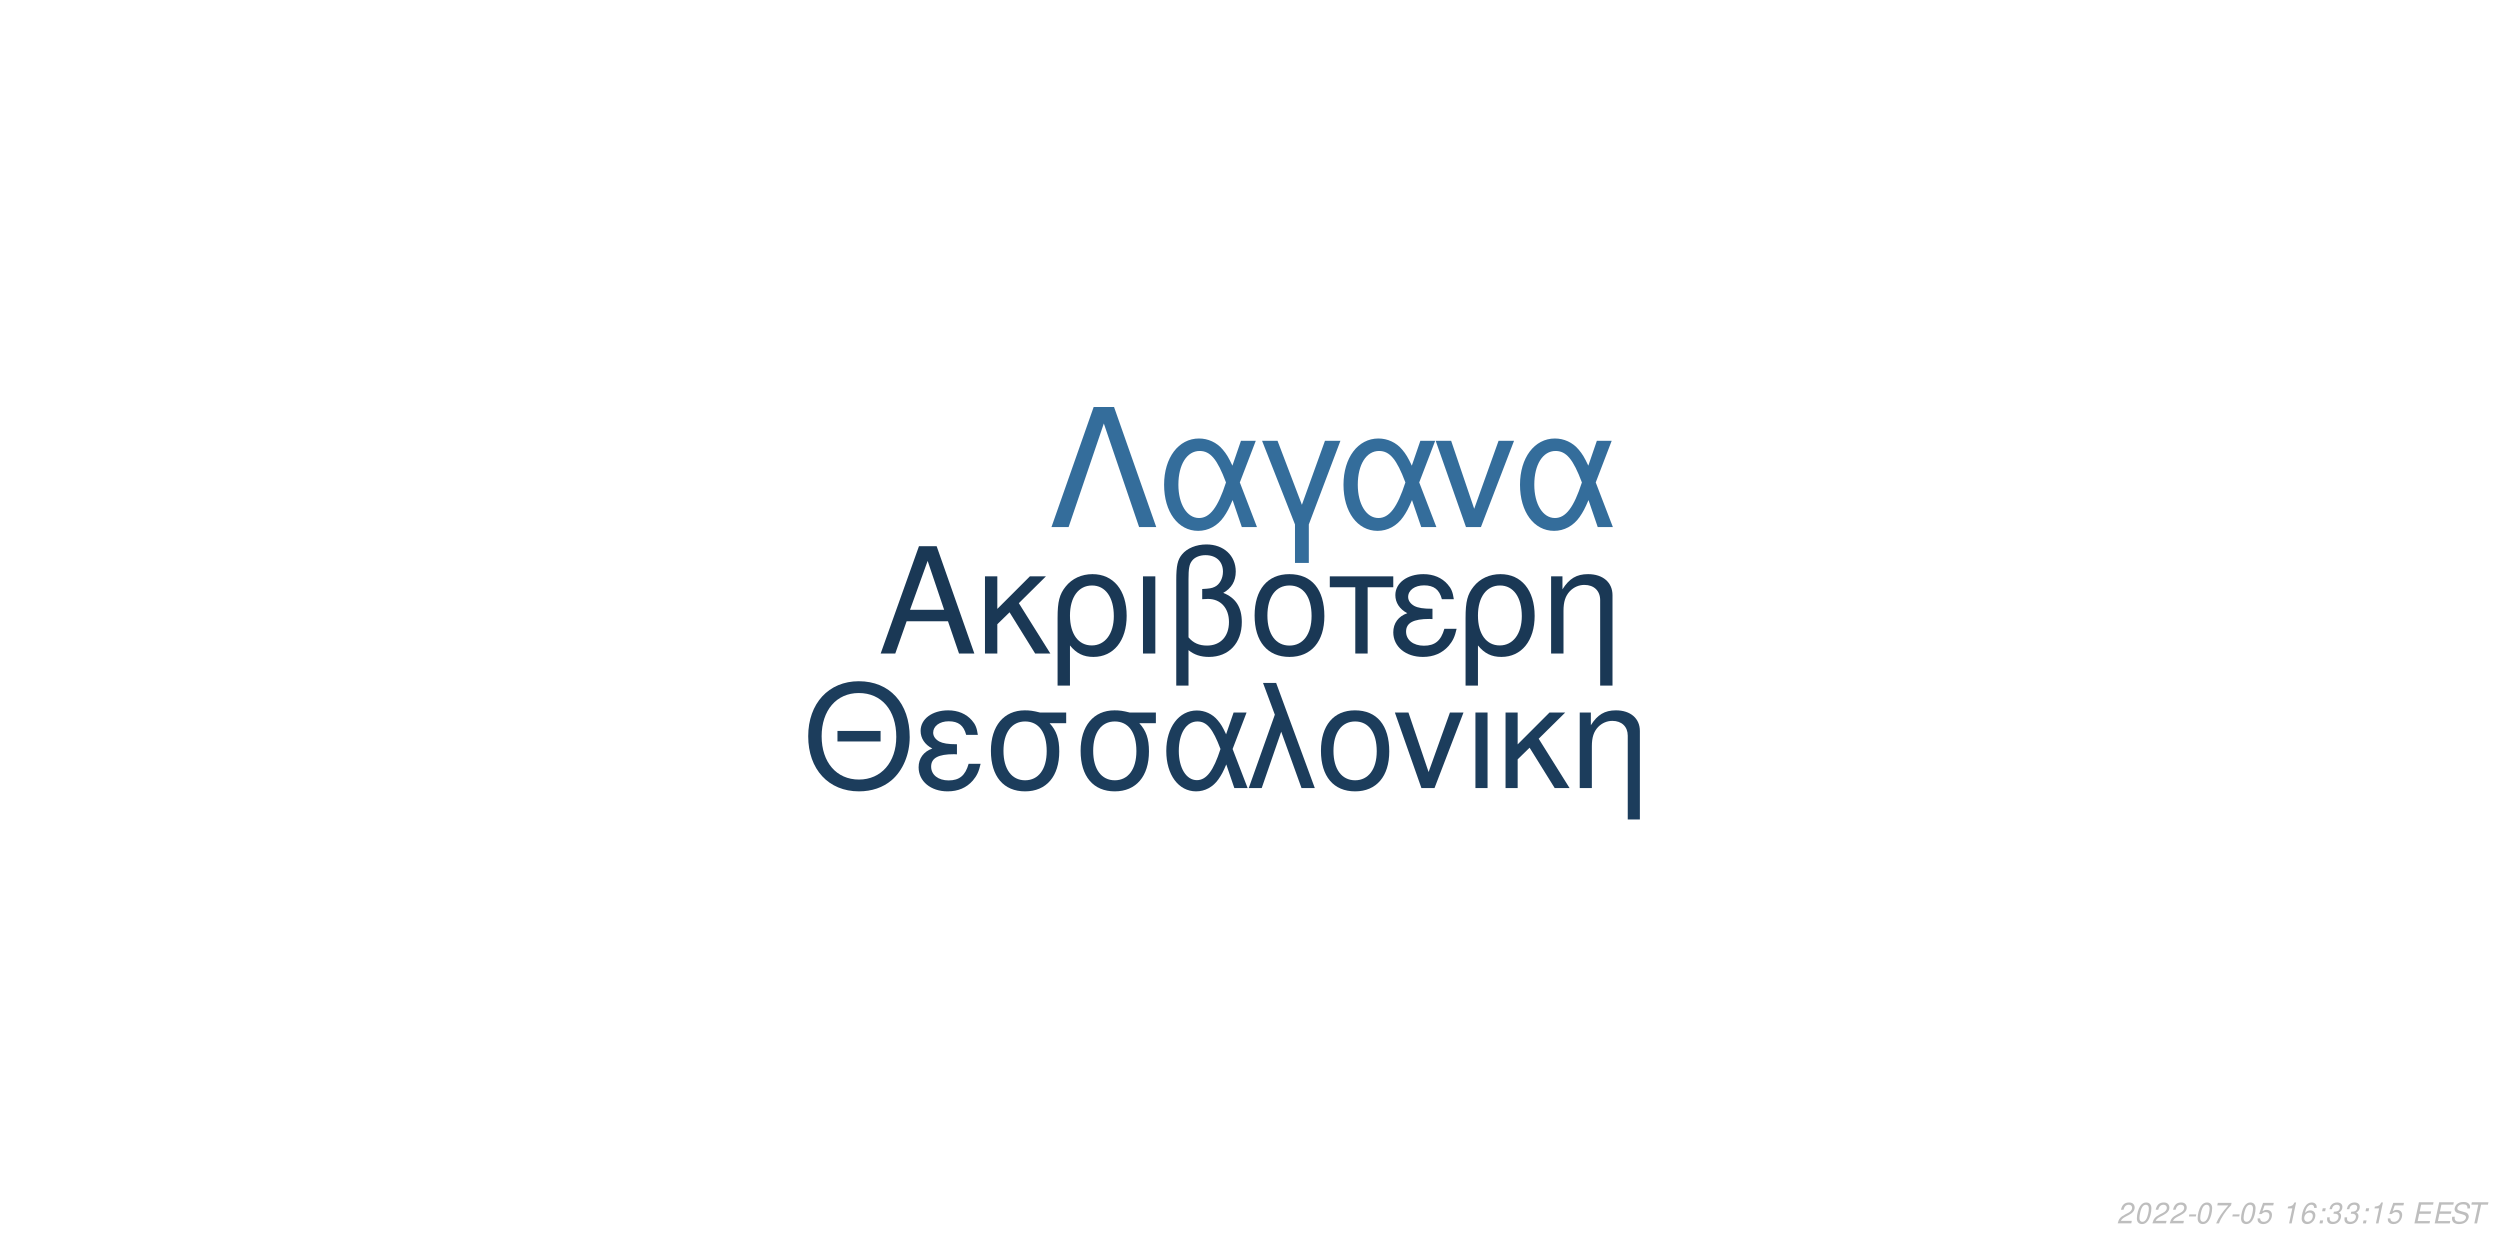
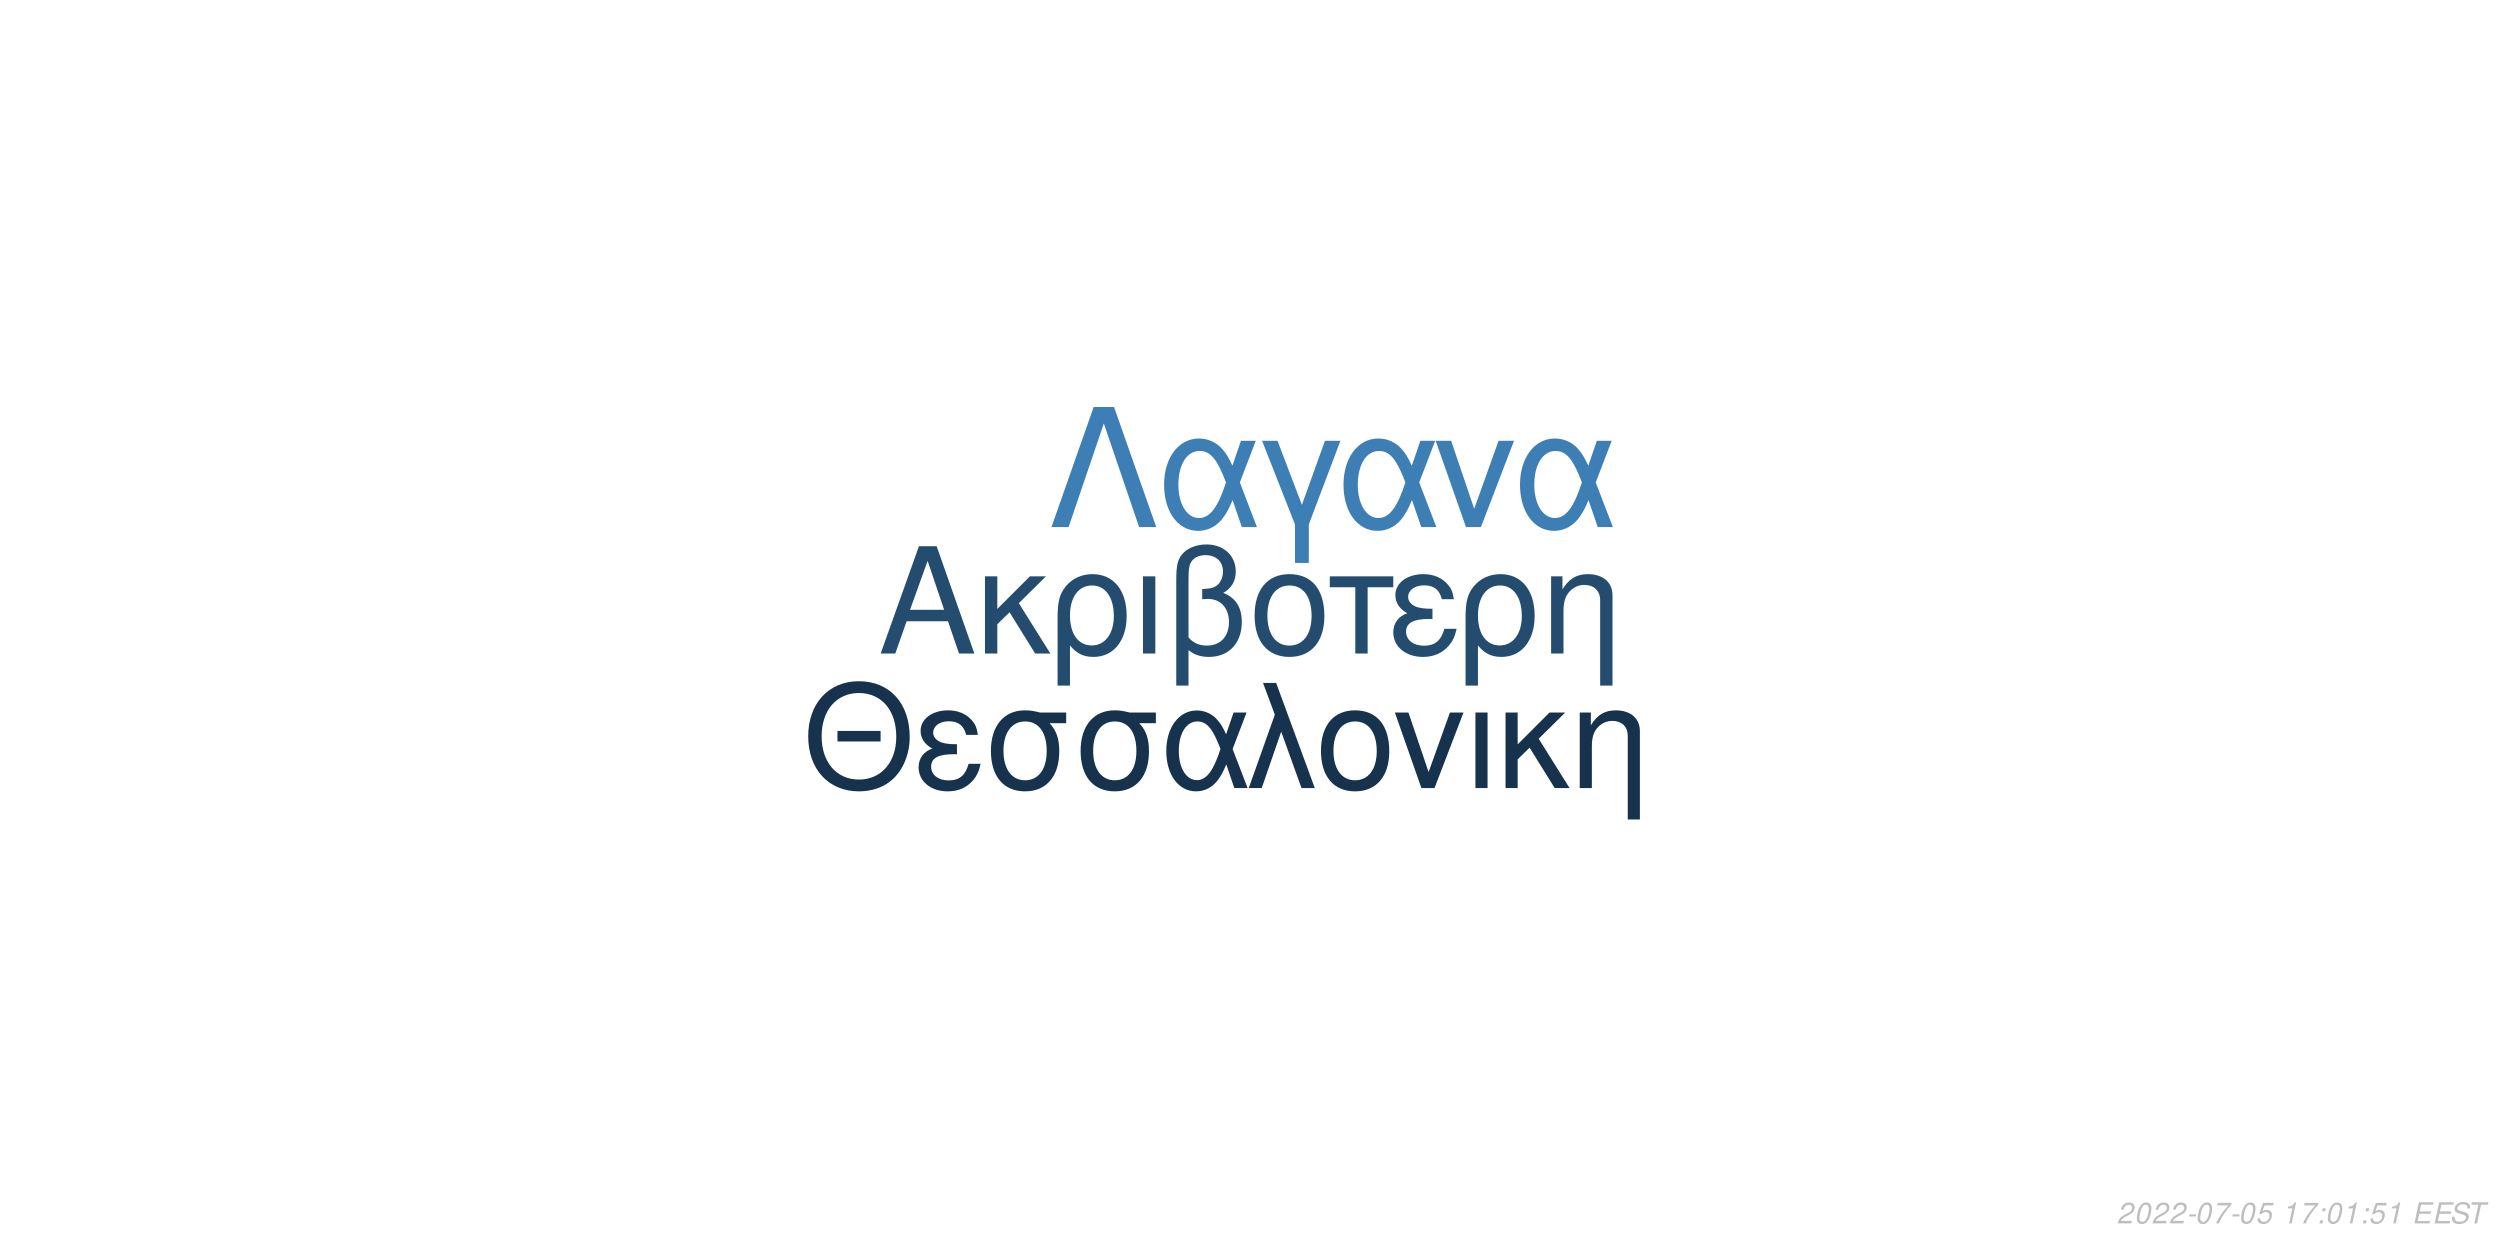
<svg xmlns="http://www.w3.org/2000/svg" xmlns:xlink="http://www.w3.org/1999/xlink" width="864pt" height="432pt" viewBox="0 0 864 432" version="1.1">
  <defs>
    <g>
      <symbol overflow="visible" id="glyph0-0">
        <path style="stroke:none;" d="" />
      </symbol>
      <symbol overflow="visible" id="glyph0-1">
        <path style="stroke:none;" d="M 24.125 -11.141 L 27.938 0 L 33.234 0 L 20.203 -37.094 L 14.094 -37.094 L 0.859 0 L 5.906 0 L 9.828 -11.141 Z M 22.797 -15.109 L 11 -15.109 L 17.094 -32.016 Z M 22.797 -15.109 " />
      </symbol>
      <symbol overflow="visible" id="glyph0-2">
        <path style="stroke:none;" d="M 7.172 -15.422 L 7.172 -26.672 L 2.906 -26.672 L 2.906 0 L 7.172 0 L 7.172 -10.125 L 11.406 -14.25 L 20.25 0 L 25.5 0 L 14.609 -17.406 L 23.969 -26.672 L 18.422 -26.672 Z M 7.172 -15.422 " />
      </symbol>
      <symbol overflow="visible" id="glyph0-3">
        <path style="stroke:none;" d="M 3 11.094 L 7.281 11.094 L 7.281 -2.797 C 9.516 -0.047 11.953 1.172 15.375 1.172 C 22.344 1.172 26.875 -4.422 26.875 -13.031 C 26.875 -21.891 22.297 -27.438 15.062 -27.438 C 11.297 -27.438 7.984 -25.906 5.797 -23.156 C 3.672 -20.516 3 -17.969 3 -12.359 Z M 14.906 -23.516 C 19.547 -23.516 22.438 -19.438 22.438 -12.922 C 22.438 -6.812 19.391 -2.797 14.812 -2.797 C 10.172 -2.797 7.281 -6.766 7.281 -13.125 C 7.281 -19.484 10.234 -23.516 14.906 -23.516 Z M 14.906 -23.516 " />
      </symbol>
      <symbol overflow="visible" id="glyph0-4">
        <path style="stroke:none;" d="M 3.516 0 L 7.781 0 L 7.781 -26.672 L 3.516 -26.672 Z M 3.516 0 " />
      </symbol>
      <symbol overflow="visible" id="glyph0-5">
        <path style="stroke:none;" d="M 4.016 11.094 L 8.25 11.094 L 8.25 -1.172 C 10.172 0.406 12.422 1.172 15.312 1.172 C 22.188 1.172 26.672 -3.609 26.672 -10.891 C 26.672 -15.984 24.578 -19.234 20.25 -20.969 C 23.109 -22.547 24.578 -25.031 24.578 -28.344 C 24.578 -33.844 20.406 -37.703 14.453 -37.703 C 10.938 -37.703 7.734 -36.391 6 -34.25 C 4.484 -32.422 4.016 -30.328 4.016 -25.391 Z M 8.25 -25.656 C 8.25 -29.359 8.5 -30.844 9.469 -32.062 C 10.375 -33.281 12.156 -34 14.094 -34 C 17.812 -34 20.156 -31.812 20.156 -28.297 C 20.156 -25.953 18.984 -23.812 17.297 -23.047 C 16.281 -22.547 15.469 -22.438 12.984 -22.297 L 12.984 -18.781 C 13.734 -18.828 14.344 -18.875 14.969 -18.875 C 19.344 -18.875 22.234 -15.719 22.234 -10.891 C 22.234 -5.906 19.281 -2.75 14.656 -2.75 C 11.953 -2.75 9.922 -3.609 8.25 -5.594 Z M 8.25 -25.656 " />
      </symbol>
      <symbol overflow="visible" id="glyph0-6">
        <path style="stroke:none;" d="M 14.094 -27.438 C 6.562 -27.438 2.094 -22.094 2.094 -13.125 C 2.094 -4.125 6.562 1.172 14.141 1.172 C 21.672 1.172 26.203 -4.172 26.203 -12.922 C 26.203 -22.188 21.828 -27.438 14.094 -27.438 Z M 14.141 -23.516 C 18.938 -23.516 21.781 -19.594 21.781 -12.984 C 21.781 -6.672 18.828 -2.75 14.141 -2.75 C 9.422 -2.75 6.516 -6.672 6.516 -13.125 C 6.516 -19.594 9.422 -23.516 14.141 -23.516 Z M 14.141 -23.516 " />
      </symbol>
      <symbol overflow="visible" id="glyph0-7">
        <path style="stroke:none;" d="M 7.891 0 L 12.156 0 L 12.156 -22.906 L 21.016 -22.906 L 21.016 -26.672 L -0.922 -26.672 L -0.922 -22.906 L 7.891 -22.906 Z M 7.891 0 " />
      </symbol>
      <symbol overflow="visible" id="glyph0-8">
        <path style="stroke:none;" d="M 14.562 -15.469 C 11.344 -15.469 9.562 -15.781 8.297 -16.438 C 6.922 -17.203 6.156 -18.328 6.156 -19.547 C 6.156 -21.891 8.453 -23.562 11.656 -23.562 C 15.062 -23.562 16.953 -22.094 17.812 -18.781 L 21.938 -18.781 C 21.578 -21.266 21.062 -22.5 19.797 -23.922 C 17.812 -26.203 14.906 -27.438 11.453 -27.438 C 5.797 -27.438 1.734 -24.375 1.734 -20.203 C 1.734 -17.609 3.156 -15.375 5.859 -13.938 C 2.797 -12.875 1.016 -10.484 1.016 -7.328 C 1.016 -2.391 5.297 1.172 11.25 1.172 C 14.969 1.172 17.906 -0.109 20.156 -2.641 C 21.578 -4.328 22.297 -5.797 22.906 -8.547 L 18.672 -8.547 C 17.5 -4.422 15.422 -2.703 11.609 -2.703 C 7.938 -2.703 5.438 -4.688 5.438 -7.578 C 5.438 -10.578 7.938 -11.953 13.484 -11.953 C 13.641 -11.953 14.094 -11.953 14.562 -11.906 Z M 14.562 -15.469 " />
      </symbol>
      <symbol overflow="visible" id="glyph0-9">
        <path style="stroke:none;" d="M 3.562 -26.672 L 3.562 0 L 7.844 0 L 7.844 -14.703 C 7.844 -17.906 8.5 -19.891 10.031 -21.531 C 11.406 -22.953 13.188 -23.719 15.062 -23.719 C 18.375 -23.719 20.516 -21.672 20.516 -18.469 L 20.516 11.094 L 24.781 11.094 L 24.781 -20.156 C 24.781 -24.578 21.469 -27.438 16.328 -27.438 C 12.359 -27.438 9.828 -25.906 7.484 -22.188 L 7.484 -26.672 Z M 3.562 -26.672 " />
      </symbol>
      <symbol overflow="visible" id="glyph1-0">
        <path style="stroke:none;" d="" />
      </symbol>
      <symbol overflow="visible" id="glyph1-1">
        <path style="stroke:none;" d="M 26.859 -19.734 L 11.953 -19.734 L 11.953 -16.094 L 26.859 -16.094 Z M 19.328 -36.922 C 8.922 -36.922 1.844 -29.25 1.844 -17.891 C 1.844 -6.484 8.875 1.141 19.391 1.141 C 23.812 1.141 27.703 -0.203 30.641 -2.688 C 34.578 -6.031 36.922 -11.656 36.922 -17.594 C 36.922 -29.297 30 -36.922 19.328 -36.922 Z M 19.328 -32.844 C 27.203 -32.844 32.281 -26.906 32.281 -17.688 C 32.281 -8.922 27.062 -2.938 19.391 -2.938 C 11.609 -2.938 6.484 -8.922 6.484 -17.891 C 6.484 -26.859 11.609 -32.844 19.328 -32.844 Z M 19.328 -32.844 " />
      </symbol>
      <symbol overflow="visible" id="glyph1-2">
        <path style="stroke:none;" d="M 14.25 -15.141 C 11.109 -15.141 9.375 -15.453 8.125 -16.094 C 6.781 -16.844 6.031 -17.938 6.031 -19.141 C 6.031 -21.422 8.266 -23.078 11.406 -23.078 C 14.75 -23.078 16.594 -21.625 17.438 -18.391 L 21.469 -18.391 C 21.125 -20.828 20.625 -22.031 19.391 -23.422 C 17.438 -25.656 14.594 -26.859 11.219 -26.859 C 5.688 -26.859 1.688 -23.875 1.688 -19.781 C 1.688 -17.234 3.094 -15.047 5.734 -13.656 C 2.734 -12.609 1 -10.266 1 -7.172 C 1 -2.344 5.188 1.141 11.016 1.141 C 14.656 1.141 17.547 -0.094 19.734 -2.594 C 21.125 -4.234 21.828 -5.688 22.422 -8.375 L 18.281 -8.375 C 17.141 -4.328 15.094 -2.641 11.359 -2.641 C 7.766 -2.641 5.328 -4.578 5.328 -7.422 C 5.328 -10.359 7.766 -11.703 13.203 -11.703 C 13.359 -11.703 13.797 -11.703 14.25 -11.656 Z M 14.25 -15.141 " />
      </symbol>
      <symbol overflow="visible" id="glyph1-3">
        <path style="stroke:none;" d="M 29 -26.109 L 19.938 -26.109 C 17.594 -26.703 16.438 -26.859 14.703 -26.859 C 7.469 -26.859 2.984 -21.469 2.984 -12.859 C 2.984 -4.031 7.375 1.141 14.797 1.141 C 22.172 1.141 26.609 -4.078 26.609 -12.656 C 26.609 -17.047 25.656 -19.828 23.266 -22.422 L 29 -22.422 Z M 14.797 -23.016 C 19.531 -23.016 22.266 -19.234 22.266 -12.75 C 22.266 -6.531 19.438 -2.688 14.797 -2.688 C 10.172 -2.688 7.328 -6.531 7.328 -12.859 C 7.328 -19.188 10.172 -23.016 14.797 -23.016 Z M 14.797 -23.016 " />
      </symbol>
      <symbol overflow="visible" id="glyph1-4">
        <path style="stroke:none;" d="M 29.344 -26.109 L 24.859 -26.109 L 22.266 -18.578 C 21.125 -21.031 20.484 -22.125 19.328 -23.469 C 17.547 -25.609 14.906 -26.812 12.156 -26.812 C 5.984 -26.812 1.594 -20.984 1.594 -12.812 C 1.594 -4.578 5.828 1.141 11.906 1.141 C 14.953 1.141 17.734 -0.344 19.625 -3.047 C 20.672 -4.531 21.281 -5.688 22.328 -8.172 L 25.109 0 L 29.703 0 L 24.516 -13.5 Z M 20.328 -13.5 C 17.891 -5.922 15.453 -2.734 12.156 -2.734 C 8.516 -2.734 5.922 -6.922 5.922 -12.812 C 5.922 -18.938 8.516 -23.016 12.359 -23.016 C 15.594 -23.016 17.688 -20.531 20.328 -13.5 Z M 20.328 -13.5 " />
      </symbol>
      <symbol overflow="visible" id="glyph1-5">
        <path style="stroke:none;" d="M 1.094 0 L 5.578 0 L 12.312 -19.484 L 19.328 0 L 23.922 0 L 10.562 -36.328 L 6.031 -36.328 L 10.109 -25.359 Z M 1.094 0 " />
      </symbol>
      <symbol overflow="visible" id="glyph1-6">
        <path style="stroke:none;" d="M 13.797 -26.859 C 6.422 -26.859 2.047 -21.625 2.047 -12.859 C 2.047 -4.031 6.422 1.141 13.859 1.141 C 21.234 1.141 25.656 -4.078 25.656 -12.656 C 25.656 -21.719 21.375 -26.859 13.797 -26.859 Z M 13.859 -23.016 C 18.531 -23.016 21.328 -19.188 21.328 -12.703 C 21.328 -6.531 18.438 -2.688 13.859 -2.688 C 9.219 -2.688 6.375 -6.531 6.375 -12.859 C 6.375 -19.188 9.219 -23.016 13.859 -23.016 Z M 13.859 -23.016 " />
      </symbol>
      <symbol overflow="visible" id="glyph1-7">
        <path style="stroke:none;" d="M 14.297 0 L 24.312 -26.109 L 19.625 -26.109 L 12.25 -5.531 L 5.281 -26.109 L 0.594 -26.109 L 9.766 0 Z M 14.297 0 " />
      </symbol>
      <symbol overflow="visible" id="glyph1-8">
        <path style="stroke:none;" d="M 3.438 0 L 7.625 0 L 7.625 -26.109 L 3.438 -26.109 Z M 3.438 0 " />
      </symbol>
      <symbol overflow="visible" id="glyph1-9">
        <path style="stroke:none;" d="M 7.031 -15.094 L 7.031 -26.109 L 2.844 -26.109 L 2.844 0 L 7.031 0 L 7.031 -9.922 L 11.156 -13.953 L 19.828 0 L 24.969 0 L 14.297 -17.047 L 23.469 -26.109 L 18.031 -26.109 Z M 7.031 -15.094 " />
      </symbol>
      <symbol overflow="visible" id="glyph1-10">
        <path style="stroke:none;" d="M 3.484 -26.109 L 3.484 0 L 7.672 0 L 7.672 -14.406 C 7.672 -17.547 8.328 -19.484 9.812 -21.078 C 11.156 -22.469 12.906 -23.219 14.75 -23.219 C 17.984 -23.219 20.078 -21.234 20.078 -18.094 L 20.078 10.859 L 24.266 10.859 L 24.266 -19.734 C 24.266 -24.062 21.031 -26.859 16 -26.859 C 12.109 -26.859 9.609 -25.359 7.328 -21.719 L 7.328 -26.109 Z M 3.484 -26.109 " />
      </symbol>
      <symbol overflow="visible" id="glyph2-0">
        <path style="stroke:none;" d="" />
      </symbol>
      <symbol overflow="visible" id="glyph2-1">
        <path style="stroke:none;" d="M 22.531 -41.484 L 15.484 -41.484 L 0.906 0 L 6.828 0 L 19 -35.797 L 31.188 0 L 37.109 0 Z M 22.531 -41.484 " />
      </symbol>
      <symbol overflow="visible" id="glyph2-2">
        <path style="stroke:none;" d="M 33.516 -29.812 L 28.391 -29.812 L 25.438 -21.219 C 24.125 -24.016 23.391 -25.266 22.078 -26.797 C 20.031 -29.25 17.016 -30.609 13.891 -30.609 C 6.828 -30.609 1.828 -23.953 1.828 -14.625 C 1.828 -5.234 6.656 1.312 13.594 1.312 C 17.078 1.312 20.266 -0.391 22.422 -3.469 C 23.609 -5.172 24.297 -6.484 25.5 -9.328 L 28.688 0 L 33.922 0 L 28 -15.422 Z M 23.219 -15.422 C 20.422 -6.766 17.641 -3.125 13.891 -3.125 C 9.734 -3.125 6.766 -7.906 6.766 -14.625 C 6.766 -21.625 9.734 -26.297 14.109 -26.297 C 17.812 -26.297 20.203 -23.453 23.219 -15.422 Z M 23.219 -15.422 " />
      </symbol>
      <symbol overflow="visible" id="glyph2-3">
        <path style="stroke:none;" d="M 12.062 12.406 L 16.844 12.406 L 16.844 -0.906 L 27.766 -29.812 L 22.422 -29.812 L 14.453 -7.688 L 6.031 -29.812 L 0.688 -29.812 L 12.062 -0.906 Z M 12.062 12.406 " />
      </symbol>
      <symbol overflow="visible" id="glyph2-4">
        <path style="stroke:none;" d="M 16.328 0 L 27.766 -29.812 L 22.422 -29.812 L 14 -6.312 L 6.031 -29.812 L 0.688 -29.812 L 11.156 0 Z M 16.328 0 " />
      </symbol>
      <symbol overflow="visible" id="glyph3-0">
        <path style="stroke:none;" d="" />
      </symbol>
      <symbol overflow="visible" id="glyph3-1">
        <path style="stroke:none;" d="M 5.234 -0.875 L 1.469 -0.875 C 1.641 -1.375 2.203 -1.891 3.109 -2.344 L 4.234 -2.938 C 5.562 -3.625 6.219 -4.469 6.219 -5.484 C 6.219 -5.938 6.062 -6.359 5.797 -6.656 C 5.469 -7.047 4.984 -7.234 4.312 -7.234 C 2.766 -7.234 1.891 -6.453 1.484 -4.734 L 2.375 -4.734 C 2.484 -5.188 2.609 -5.484 2.797 -5.75 C 3.094 -6.203 3.609 -6.453 4.188 -6.453 C 4.891 -6.453 5.344 -6.031 5.344 -5.375 C 5.344 -4.703 4.859 -4.094 4.016 -3.656 L 2.984 -3.125 C 1.234 -2.188 0.797 -1.656 0.344 -0.016 L 5.047 -0.016 Z M 5.234 -0.875 " />
      </symbol>
      <symbol overflow="visible" id="glyph3-2">
        <path style="stroke:none;" d="M 4.203 -7.234 C 3.375 -7.234 2.688 -6.812 2.125 -5.984 C 1.484 -5.047 0.984 -3.188 0.984 -1.734 C 0.984 -1.109 1.172 -0.562 1.484 -0.266 C 1.797 0.047 2.281 0.234 2.766 0.234 C 3.625 0.234 4.281 -0.156 4.859 -1.016 C 5.516 -1.953 6 -3.797 6 -5.266 C 6 -6.5 5.328 -7.234 4.203 -7.234 Z M 4.094 -6.453 C 4.734 -6.453 5.125 -5.984 5.125 -5.156 C 5.125 -4.203 4.781 -2.625 4.406 -1.812 C 3.984 -0.938 3.516 -0.547 2.875 -0.547 C 2.25 -0.547 1.875 -1.031 1.875 -1.828 C 1.875 -2.797 2.203 -4.344 2.594 -5.203 C 2.984 -6.047 3.453 -6.453 4.094 -6.453 Z M 4.094 -6.453 " />
      </symbol>
      <symbol overflow="visible" id="glyph3-3">
        <path style="stroke:none;" d="M 3.516 -3.125 L 1.125 -3.125 L 0.969 -2.406 L 3.359 -2.406 Z M 3.516 -3.125 " />
      </symbol>
      <symbol overflow="visible" id="glyph3-4">
        <path style="stroke:none;" d="M 6.703 -7.094 L 1.953 -7.094 L 1.766 -6.219 L 5.594 -6.219 C 3.344 -3.688 2.266 -2.109 1.375 0 L 2.344 0 C 3.031 -1.906 4.828 -4.594 6.547 -6.281 Z M 6.703 -7.094 " />
      </symbol>
      <symbol overflow="visible" id="glyph3-5">
        <path style="stroke:none;" d="M 6.297 -7.094 L 2.594 -7.094 L 1.234 -3.234 L 2.047 -3.234 C 2.656 -3.766 2.938 -3.906 3.531 -3.906 C 4.328 -3.906 4.797 -3.453 4.797 -2.688 C 4.797 -1.438 3.969 -0.547 2.828 -0.547 C 2.031 -0.547 1.609 -0.938 1.578 -1.734 L 0.703 -1.734 L 0.703 -1.516 C 0.703 -0.938 0.844 -0.547 1.188 -0.266 C 1.562 0.062 2.078 0.234 2.703 0.234 C 3.656 0.234 4.391 -0.156 4.984 -0.922 C 5.422 -1.5 5.672 -2.234 5.672 -2.953 C 5.672 -4 4.938 -4.672 3.812 -4.672 C 3.328 -4.672 2.906 -4.547 2.406 -4.234 L 3.109 -6.219 L 6.109 -6.219 Z M 6.297 -7.094 " />
      </symbol>
      <symbol overflow="visible" id="glyph3-6">
        <path style="stroke:none;" d="" />
      </symbol>
      <symbol overflow="visible" id="glyph3-7">
        <path style="stroke:none;" d="M 3.703 -5.188 L 2.594 0 L 3.469 0 L 5.016 -7.234 L 4.438 -7.234 C 3.906 -6.156 3.688 -6.016 2.234 -5.812 L 2.109 -5.188 Z M 3.703 -5.188 " />
      </symbol>
      <symbol overflow="visible" id="glyph3-8">
-         <path style="stroke:none;" d="M 6.125 -5.344 L 6.141 -5.625 C 6.141 -6.609 5.453 -7.234 4.391 -7.234 C 3.438 -7.234 2.641 -6.719 2.016 -5.703 C 1.422 -4.781 0.938 -2.953 0.938 -1.688 C 0.938 -0.516 1.688 0.234 2.859 0.234 C 3.703 0.234 4.438 -0.156 5 -0.875 C 5.406 -1.422 5.672 -2.156 5.672 -2.766 C 5.672 -3.812 4.969 -4.5 3.906 -4.5 C 3.234 -4.5 2.672 -4.234 2.094 -3.625 C 2.406 -5.375 3.234 -6.453 4.25 -6.453 C 4.703 -6.453 5.062 -6.234 5.172 -5.844 C 5.203 -5.719 5.234 -5.578 5.25 -5.344 Z M 3.656 -3.734 C 4.344 -3.734 4.797 -3.281 4.797 -2.625 C 4.797 -1.469 3.984 -0.547 2.984 -0.547 C 2.297 -0.547 1.812 -1.047 1.812 -1.766 C 1.812 -2.859 2.625 -3.734 3.656 -3.734 Z M 3.656 -3.734 " />
+         <path style="stroke:none;" d="M 2.359 -1.031 L 1.312 -1.031 L 1.094 0 L 2.141 0 Z M 3.266 -5.234 L 2.219 -5.234 L 2 -4.203 L 3.047 -4.203 Z M 3.266 -5.234 " />
      </symbol>
      <symbol overflow="visible" id="glyph3-9">
-         <path style="stroke:none;" d="M 2.359 -1.031 L 1.312 -1.031 L 1.094 0 L 2.141 0 Z M 3.266 -5.234 L 2.219 -5.234 L 2 -4.203 L 3.047 -4.203 Z M 3.266 -5.234 " />
+         <path style="stroke:none;" d="M 2.547 -3.312 L 6.5 -3.312 L 6.688 -4.141 L 2.719 -4.141 L 3.219 -6.469 L 7.344 -6.469 L 7.516 -7.297 L 2.453 -7.297 L 0.906 0 L 6.125 0 L 6.297 -0.812 L 2.016 -0.812 Z M 2.547 -3.312 " />
      </symbol>
      <symbol overflow="visible" id="glyph3-10">
-         <path style="stroke:none;" d="M 2.922 -3.312 C 3.125 -3.344 3.234 -3.344 3.375 -3.344 C 4.203 -3.344 4.688 -3 4.688 -2.406 C 4.688 -1.312 3.906 -0.547 2.781 -0.547 C 2.047 -0.547 1.594 -0.938 1.594 -1.562 C 1.594 -1.719 1.609 -1.844 1.656 -2.094 L 0.766 -2.094 C 0.734 -1.797 0.719 -1.641 0.719 -1.469 C 0.719 -0.375 1.406 0.234 2.641 0.234 C 3.547 0.234 4.297 -0.078 4.812 -0.656 C 5.266 -1.156 5.562 -1.875 5.562 -2.547 C 5.562 -3.125 5.344 -3.453 4.797 -3.734 C 5.641 -4.234 6.016 -4.844 6.016 -5.734 C 6.016 -6.656 5.312 -7.234 4.203 -7.234 C 3.375 -7.234 2.672 -6.938 2.188 -6.375 C 1.891 -6.031 1.703 -5.641 1.516 -4.906 L 2.391 -4.906 C 2.5 -5.359 2.594 -5.594 2.734 -5.812 C 3.047 -6.234 3.516 -6.453 4.078 -6.453 C 4.734 -6.453 5.141 -6.125 5.141 -5.578 C 5.141 -5.188 5.016 -4.797 4.797 -4.547 C 4.516 -4.234 4 -4.062 3.266 -4.062 L 3.078 -4.062 Z M 2.922 -3.312 " />
+         <path style="stroke:none;" d="M 7.062 -5.156 C 7.125 -5.438 7.141 -5.562 7.141 -5.703 C 7.141 -6.156 6.938 -6.594 6.594 -6.891 C 6.188 -7.25 5.656 -7.406 4.875 -7.406 C 3.844 -7.406 3.047 -7.125 2.5 -6.562 C 2.094 -6.141 1.781 -5.438 1.781 -4.922 C 1.781 -4.297 2.219 -3.766 2.891 -3.562 L 4.594 -3.094 C 5.406 -2.859 5.734 -2.578 5.734 -2.094 C 5.734 -1.781 5.547 -1.406 5.266 -1.141 C 4.844 -0.766 4.266 -0.578 3.453 -0.578 C 2.328 -0.578 1.812 -0.984 1.812 -1.906 C 1.812 -2.047 1.812 -2.125 1.844 -2.312 L 0.984 -2.312 C 0.906 -2.062 0.891 -1.906 0.891 -1.688 C 0.891 -0.484 1.797 0.234 3.297 0.234 C 4.359 0.234 5.234 -0.062 5.812 -0.609 C 6.344 -1.078 6.688 -1.797 6.688 -2.375 C 6.688 -2.641 6.609 -2.906 6.453 -3.156 C 6.234 -3.5 5.938 -3.703 5.469 -3.828 L 3.75 -4.312 C 2.984 -4.547 2.734 -4.734 2.734 -5.188 C 2.734 -5.547 2.875 -5.844 3.188 -6.109 C 3.547 -6.438 4.031 -6.594 4.703 -6.594 C 5.266 -6.594 5.688 -6.484 5.906 -6.297 C 6.094 -6.125 6.219 -5.797 6.219 -5.516 C 6.219 -5.422 6.203 -5.344 6.188 -5.156 Z M 7.062 -5.156 " />
      </symbol>
      <symbol overflow="visible" id="glyph3-11">
-         <path style="stroke:none;" d="M 2.547 -3.312 L 6.5 -3.312 L 6.688 -4.141 L 2.719 -4.141 L 3.219 -6.469 L 7.344 -6.469 L 7.516 -7.297 L 2.453 -7.297 L 0.906 0 L 6.125 0 L 6.297 -0.812 L 2.016 -0.812 Z M 2.547 -3.312 " />
-       </symbol>
-       <symbol overflow="visible" id="glyph3-12">
-         <path style="stroke:none;" d="M 7.062 -5.156 C 7.125 -5.438 7.141 -5.562 7.141 -5.703 C 7.141 -6.156 6.938 -6.594 6.594 -6.891 C 6.188 -7.25 5.656 -7.406 4.875 -7.406 C 3.844 -7.406 3.047 -7.125 2.5 -6.562 C 2.094 -6.141 1.781 -5.438 1.781 -4.922 C 1.781 -4.297 2.219 -3.766 2.891 -3.562 L 4.594 -3.094 C 5.406 -2.859 5.734 -2.578 5.734 -2.094 C 5.734 -1.781 5.547 -1.406 5.266 -1.141 C 4.844 -0.766 4.266 -0.578 3.453 -0.578 C 2.328 -0.578 1.812 -0.984 1.812 -1.906 C 1.812 -2.047 1.812 -2.125 1.844 -2.312 L 0.984 -2.312 C 0.906 -2.062 0.891 -1.906 0.891 -1.688 C 0.891 -0.484 1.797 0.234 3.297 0.234 C 4.359 0.234 5.234 -0.062 5.812 -0.609 C 6.344 -1.078 6.688 -1.797 6.688 -2.375 C 6.688 -2.641 6.609 -2.906 6.453 -3.156 C 6.234 -3.5 5.938 -3.703 5.469 -3.828 L 3.75 -4.312 C 2.984 -4.547 2.734 -4.734 2.734 -5.188 C 2.734 -5.547 2.875 -5.844 3.188 -6.109 C 3.547 -6.438 4.031 -6.594 4.703 -6.594 C 5.266 -6.594 5.688 -6.484 5.906 -6.297 C 6.094 -6.125 6.219 -5.797 6.219 -5.516 C 6.219 -5.422 6.203 -5.344 6.188 -5.156 Z M 7.062 -5.156 " />
-       </symbol>
-       <symbol overflow="visible" id="glyph3-13">
        <path style="stroke:none;" d="M 4.938 -6.469 L 7.312 -6.469 L 7.484 -7.297 L 1.75 -7.297 L 1.578 -6.469 L 3.984 -6.469 L 2.609 0 L 3.547 0 Z M 4.938 -6.469 " />
      </symbol>
    </g>
  </defs>
  <g id="surface1">
    <rect x="0" y="0" width="864" height="432" style="fill:rgb(100%,100%,100%);fill-opacity:1;stroke:none;" />
-     <g style="fill:rgb(10.196%,21.961%,33.333%);fill-opacity:1;">
+     <g style="fill:rgb(14.118%,29.804%,43.529%);fill-opacity:1;">
      <use xlink:href="#glyph0-1" x="303.5" y="225.861" />
      <use xlink:href="#glyph0-2" x="337.5" y="225.861" />
      <use xlink:href="#glyph0-3" x="362.5" y="225.861" />
      <use xlink:href="#glyph0-4" x="391.5" y="225.861" />
      <use xlink:href="#glyph0-5" x="402.5" y="225.861" />
      <use xlink:href="#glyph0-6" x="431.5" y="225.861" />
      <use xlink:href="#glyph0-7" x="460.5" y="225.861" />
      <use xlink:href="#glyph0-8" x="480.5" y="225.861" />
      <use xlink:href="#glyph0-3" x="503.5" y="225.861" />
      <use xlink:href="#glyph0-9" x="532.5" y="225.861" />
    </g>
-     <g style="fill:rgb(10.98%,23.922%,36.078%);fill-opacity:1;">
+     <g style="fill:rgb(8.627%,19.608%,29.804%);fill-opacity:1;">
      <use xlink:href="#glyph1-1" x="277.473" y="272.354" />
      <use xlink:href="#glyph1-2" x="316.473" y="272.354" />
      <use xlink:href="#glyph1-3" x="339.473" y="272.354" />
      <use xlink:href="#glyph1-3" x="370.473" y="272.354" />
      <use xlink:href="#glyph1-4" x="401.473" y="272.354" />
      <use xlink:href="#glyph1-5" x="430.473" y="272.354" />
      <use xlink:href="#glyph1-6" x="454.473" y="272.354" />
      <use xlink:href="#glyph1-7" x="481.473" y="272.354" />
      <use xlink:href="#glyph1-8" x="506.473" y="272.354" />
      <use xlink:href="#glyph1-9" x="517.473" y="272.354" />
      <use xlink:href="#glyph1-10" x="542.473" y="272.354" />
    </g>
-     <g style="fill:rgb(20.392%,42.745%,60.784%);fill-opacity:1;">
+     <g style="fill:rgb(23.922%,49.804%,70.588%);fill-opacity:1;">
      <use xlink:href="#glyph2-1" x="362.484" y="182.152" />
      <use xlink:href="#glyph2-2" x="400.484" y="182.152" />
      <use xlink:href="#glyph2-3" x="435.484" y="182.152" />
      <use xlink:href="#glyph2-2" x="462.484" y="182.152" />
      <use xlink:href="#glyph2-4" x="495.484" y="182.152" />
      <use xlink:href="#glyph2-2" x="523.484" y="182.152" />
    </g>
    <g style="fill:rgb(74.51%,74.51%,74.51%);fill-opacity:1;">
      <use xlink:href="#glyph3-1" x="731.52" y="422.81" />
      <use xlink:href="#glyph3-2" x="737.52" y="422.81" />
      <use xlink:href="#glyph3-1" x="743.52" y="422.81" />
      <use xlink:href="#glyph3-1" x="749.52" y="422.81" />
      <use xlink:href="#glyph3-3" x="755.52" y="422.81" />
      <use xlink:href="#glyph3-2" x="758.52" y="422.81" />
      <use xlink:href="#glyph3-4" x="764.52" y="422.81" />
      <use xlink:href="#glyph3-3" x="770.52" y="422.81" />
      <use xlink:href="#glyph3-2" x="773.52" y="422.81" />
      <use xlink:href="#glyph3-5" x="779.52" y="422.81" />
      <use xlink:href="#glyph3-6" x="785.52" y="422.81" />
      <use xlink:href="#glyph3-7" x="788.52" y="422.81" />
-       <use xlink:href="#glyph3-8" x="794.52" y="422.81" />
-       <use xlink:href="#glyph3-9" x="800.52" y="422.81" />
-       <use xlink:href="#glyph3-10" x="803.52" y="422.81" />
-       <use xlink:href="#glyph3-10" x="809.52" y="422.81" />
-       <use xlink:href="#glyph3-9" x="815.52" y="422.81" />
-       <use xlink:href="#glyph3-7" x="818.52" y="422.81" />
-       <use xlink:href="#glyph3-5" x="824.52" y="422.81" />
+       <use xlink:href="#glyph3-4" x="794.52" y="422.81" />
+       <use xlink:href="#glyph3-8" x="800.52" y="422.81" />
+       <use xlink:href="#glyph3-2" x="803.52" y="422.81" />
+       <use xlink:href="#glyph3-7" x="809.52" y="422.81" />
+       <use xlink:href="#glyph3-8" x="815.52" y="422.81" />
+       <use xlink:href="#glyph3-5" x="818.52" y="422.81" />
+       <use xlink:href="#glyph3-7" x="824.52" y="422.81" />
      <use xlink:href="#glyph3-6" x="830.52" y="422.81" />
-       <use xlink:href="#glyph3-11" x="833.52" y="422.81" />
-       <use xlink:href="#glyph3-11" x="840.52" y="422.81" />
-       <use xlink:href="#glyph3-12" x="846.52" y="422.81" />
-       <use xlink:href="#glyph3-13" x="852.52" y="422.81" />
+       <use xlink:href="#glyph3-9" x="833.52" y="422.81" />
+       <use xlink:href="#glyph3-9" x="840.52" y="422.81" />
+       <use xlink:href="#glyph3-10" x="846.52" y="422.81" />
+       <use xlink:href="#glyph3-11" x="852.52" y="422.81" />
    </g>
  </g>
</svg>
